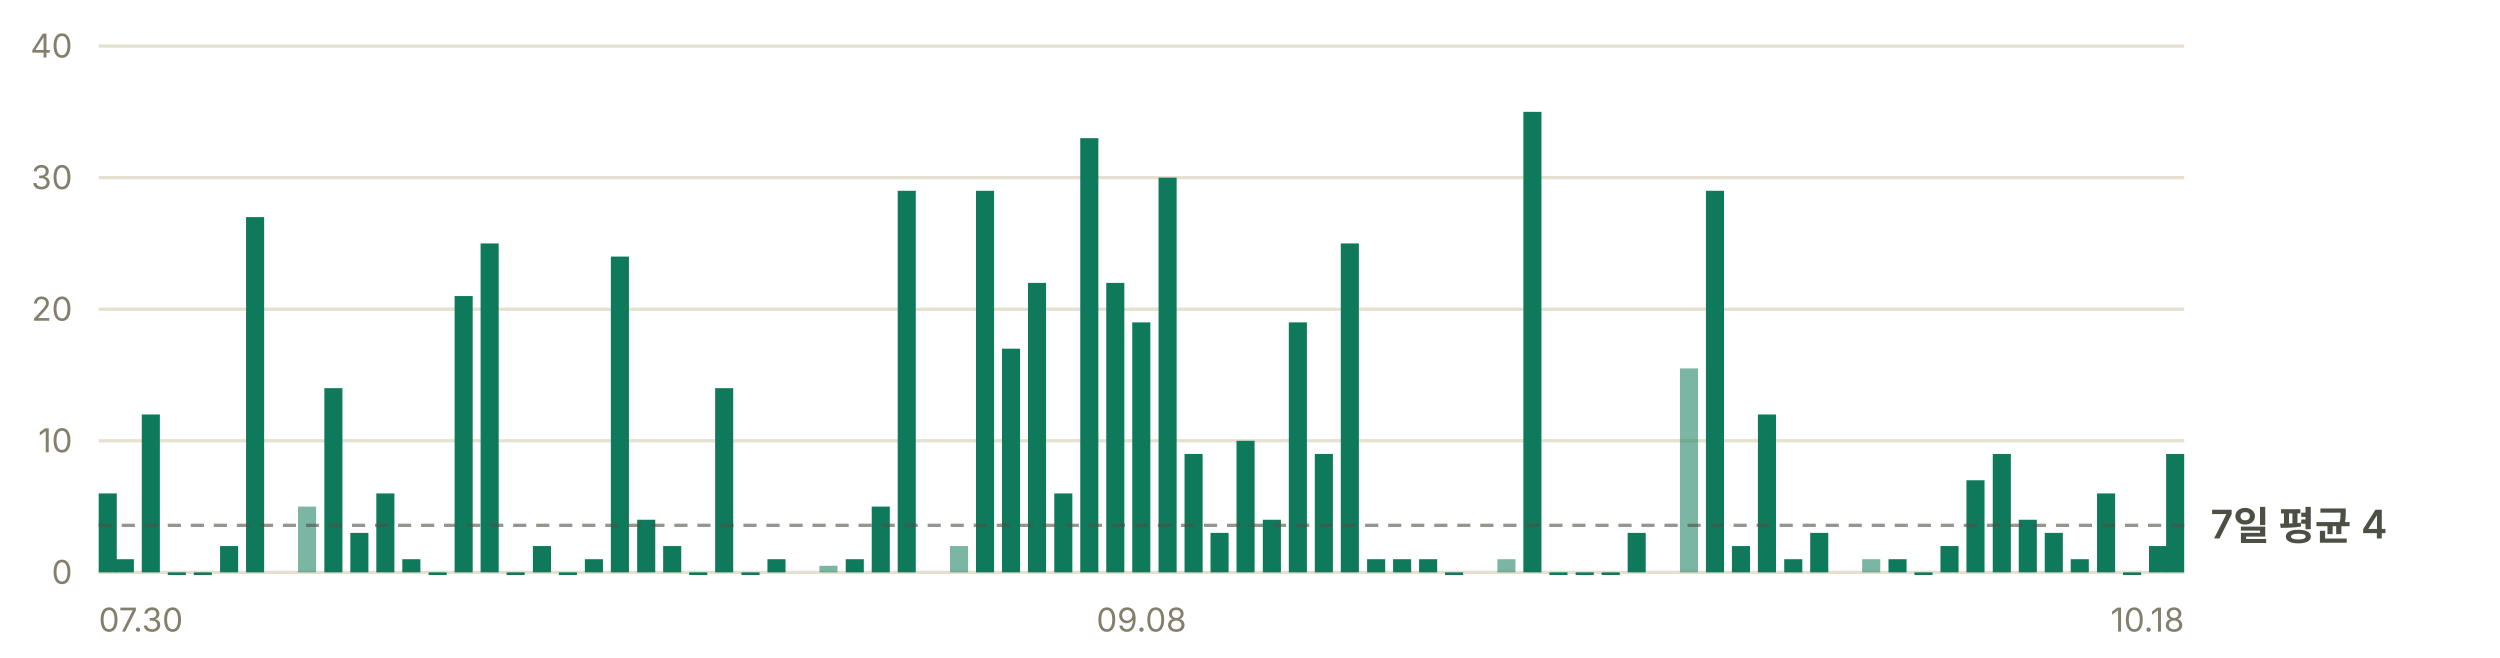
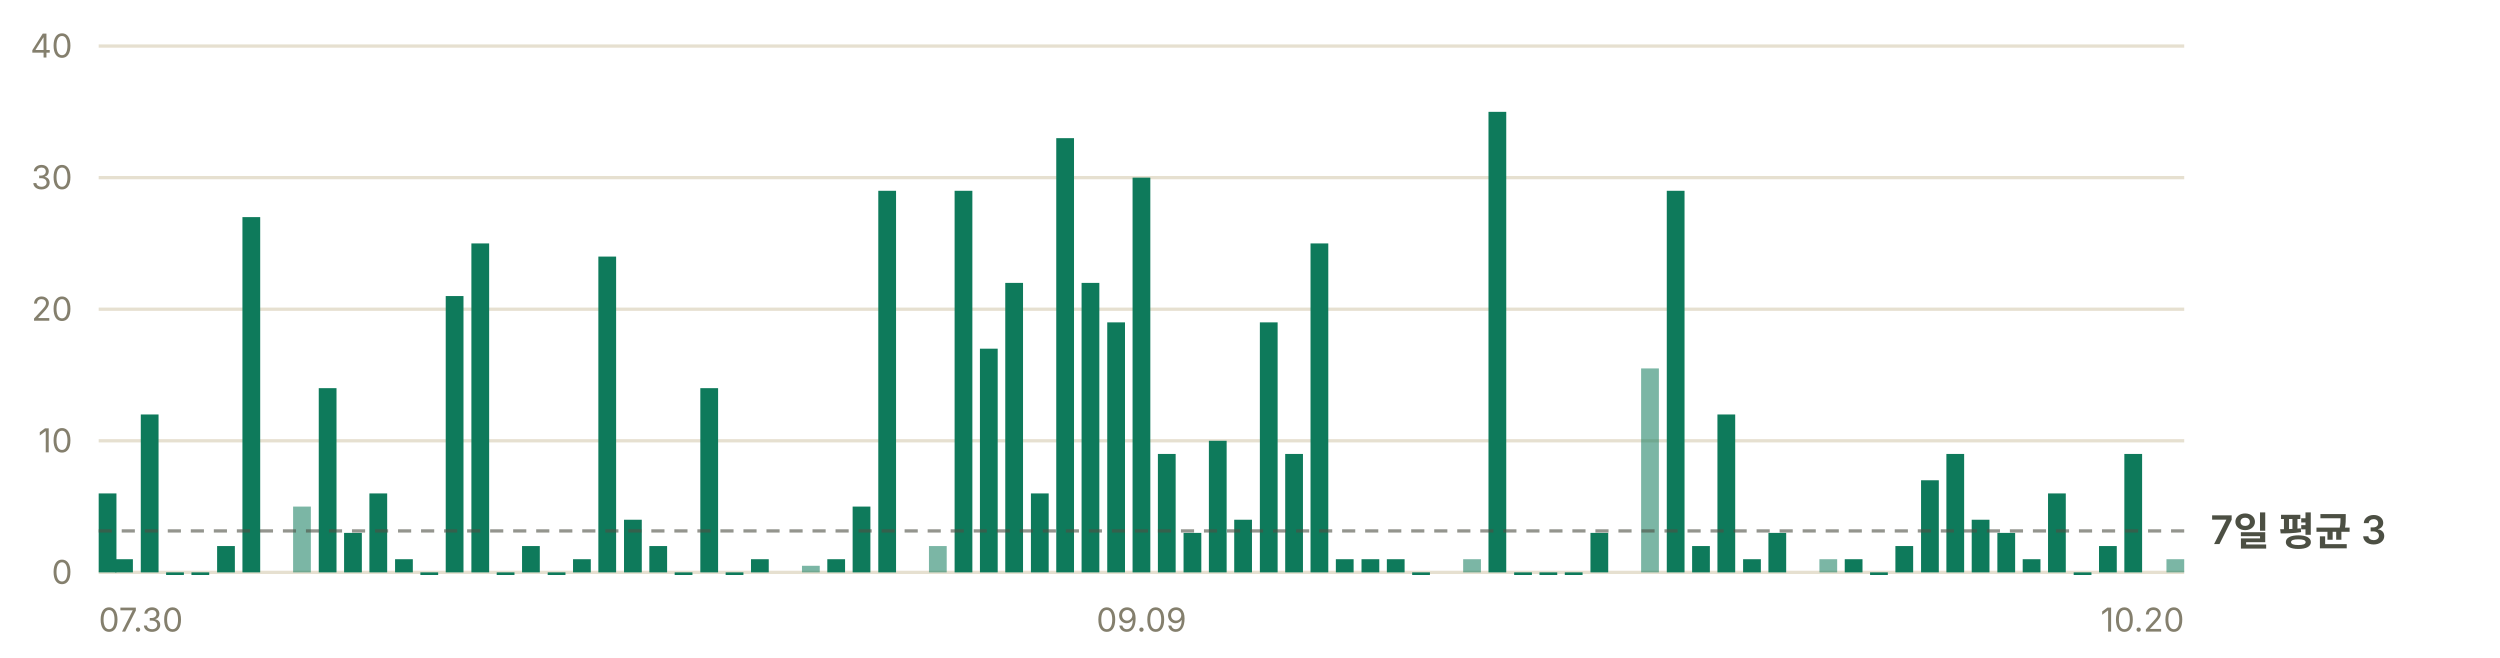
- <svg xmlns="http://www.w3.org/2000/svg" width="760" height="200" viewBox="0 0 760 200" role="img" aria-label="일별 앱 실행 추정 — 최근 7일 평균 하루 4회">
+ <svg xmlns="http://www.w3.org/2000/svg" width="760" height="200" viewBox="0 0 760 200" role="img" aria-label="일별 앱 실행 추정 — 최근 7일 평균 하루 3회">
  <g font-family="-apple-system, BlinkMacSystemFont, 'Segoe UI', 'Malgun Gothic', 'Apple SD Gothic Neo', sans-serif" font-size="11">
    <line x1="30" y1="174.0" x2="664" y2="174.0" stroke="#e6e0d0" stroke-width="1" />
    <text x="22" y="177.5" fill="#847f6d" font-size="10" text-anchor="end">0</text>
    <line x1="30" y1="134.0" x2="664" y2="134.0" stroke="#e6e0d0" stroke-width="1" />
    <text x="22" y="137.5" fill="#847f6d" font-size="10" text-anchor="end">10</text>
    <line x1="30" y1="94.0" x2="664" y2="94.0" stroke="#e6e0d0" stroke-width="1" />
    <text x="22" y="97.5" fill="#847f6d" font-size="10" text-anchor="end">20</text>
    <line x1="30" y1="54.0" x2="664" y2="54.0" stroke="#e6e0d0" stroke-width="1" />
    <text x="22" y="57.5" fill="#847f6d" font-size="10" text-anchor="end">30</text>
    <line x1="30" y1="14.0" x2="664" y2="14.0" stroke="#e6e0d0" stroke-width="1" />
    <text x="22" y="17.5" fill="#847f6d" font-size="10" text-anchor="end">40</text>
-     <rect x="30.0" y="150.0" width="5.5" height="24.0" fill="#0e7a5b" />
-     <rect x="35.2" y="170.0" width="5.5" height="4.0" fill="#0e7a5b" />
-     <rect x="43.1" y="126.0" width="5.5" height="48.0" fill="#0e7a5b" />
-     <rect x="51.0" y="174.0" width="5.5" height="0.8" fill="#0e7a5b" />
-     <rect x="58.9" y="174.0" width="5.5" height="0.8" fill="#0e7a5b" />
-     <rect x="66.9" y="166.0" width="5.5" height="8.0" fill="#0e7a5b" />
-     <rect x="74.8" y="66.0" width="5.5" height="108.0" fill="#0e7a5b" />
-     <rect x="90.6" y="154.0" width="5.5" height="20.0" fill="#0e7a5b" opacity="0.55" />
-     <rect x="98.6" y="118.0" width="5.5" height="56.0" fill="#0e7a5b" />
-     <rect x="106.5" y="162.0" width="5.5" height="12.0" fill="#0e7a5b" />
-     <rect x="114.4" y="150.0" width="5.5" height="24.0" fill="#0e7a5b" />
-     <rect x="122.3" y="170.0" width="5.5" height="4.0" fill="#0e7a5b" />
-     <rect x="130.3" y="174.0" width="5.5" height="0.8" fill="#0e7a5b" />
-     <rect x="138.2" y="90.0" width="5.5" height="84.0" fill="#0e7a5b" />
-     <rect x="146.1" y="74.0" width="5.5" height="100.0" fill="#0e7a5b" />
-     <rect x="154.0" y="174.0" width="5.5" height="0.8" fill="#0e7a5b" />
-     <rect x="162.0" y="166.0" width="5.5" height="8.0" fill="#0e7a5b" />
-     <rect x="169.9" y="174.0" width="5.5" height="0.8" fill="#0e7a5b" />
-     <rect x="177.8" y="170.0" width="5.5" height="4.0" fill="#0e7a5b" />
-     <rect x="185.7" y="78.0" width="5.5" height="96.0" fill="#0e7a5b" />
-     <rect x="193.7" y="158.0" width="5.5" height="16.0" fill="#0e7a5b" />
-     <rect x="201.6" y="166.0" width="5.5" height="8.0" fill="#0e7a5b" />
-     <rect x="209.5" y="174.0" width="5.5" height="0.8" fill="#0e7a5b" />
-     <rect x="217.4" y="118.0" width="5.5" height="56.0" fill="#0e7a5b" />
-     <rect x="225.4" y="174.0" width="5.5" height="0.8" fill="#0e7a5b" />
-     <rect x="233.3" y="170.0" width="5.5" height="4.0" fill="#0e7a5b" />
-     <rect x="249.1" y="172.0" width="5.5" height="2.0" fill="#0e7a5b" opacity="0.55" />
-     <rect x="257.1" y="170.0" width="5.5" height="4.0" fill="#0e7a5b" />
-     <rect x="265.0" y="154.0" width="5.5" height="20.0" fill="#0e7a5b" />
-     <rect x="272.9" y="58.0" width="5.5" height="116.0" fill="#0e7a5b" />
-     <rect x="288.8" y="166.0" width="5.5" height="8.0" fill="#0e7a5b" opacity="0.55" />
-     <rect x="296.7" y="58.0" width="5.5" height="116.0" fill="#0e7a5b" />
-     <rect x="304.6" y="106.0" width="5.5" height="68.0" fill="#0e7a5b" />
-     <rect x="312.5" y="86.0" width="5.5" height="88.0" fill="#0e7a5b" />
-     <rect x="320.5" y="150.0" width="5.5" height="24.0" fill="#0e7a5b" />
-     <rect x="328.4" y="42.0" width="5.5" height="132.0" fill="#0e7a5b" />
-     <rect x="336.3" y="86.0" width="5.5" height="88.0" fill="#0e7a5b" />
-     <rect x="344.2" y="98.0" width="5.5" height="76.0" fill="#0e7a5b" />
-     <rect x="352.2" y="54.0" width="5.5" height="120.0" fill="#0e7a5b" />
-     <rect x="360.1" y="138.0" width="5.5" height="36.0" fill="#0e7a5b" />
-     <rect x="368.0" y="162.0" width="5.5" height="12.0" fill="#0e7a5b" />
-     <rect x="375.9" y="134.0" width="5.5" height="40.0" fill="#0e7a5b" />
-     <rect x="383.9" y="158.0" width="5.5" height="16.0" fill="#0e7a5b" />
-     <rect x="391.8" y="98.0" width="5.5" height="76.0" fill="#0e7a5b" />
-     <rect x="399.7" y="138.0" width="5.5" height="36.0" fill="#0e7a5b" />
-     <rect x="407.6" y="74.0" width="5.5" height="100.0" fill="#0e7a5b" />
-     <rect x="415.6" y="170.0" width="5.5" height="4.0" fill="#0e7a5b" />
-     <rect x="423.5" y="170.0" width="5.5" height="4.0" fill="#0e7a5b" />
-     <rect x="431.4" y="170.0" width="5.5" height="4.0" fill="#0e7a5b" />
-     <rect x="439.3" y="174.0" width="5.5" height="0.8" fill="#0e7a5b" />
-     <rect x="455.2" y="170.0" width="5.5" height="4.0" fill="#0e7a5b" opacity="0.55" />
-     <rect x="463.1" y="34.0" width="5.5" height="140.0" fill="#0e7a5b" />
-     <rect x="471.0" y="174.0" width="5.5" height="0.8" fill="#0e7a5b" />
-     <rect x="479.0" y="174.0" width="5.5" height="0.8" fill="#0e7a5b" />
-     <rect x="486.9" y="174.0" width="5.5" height="0.8" fill="#0e7a5b" />
-     <rect x="494.8" y="162.0" width="5.5" height="12.0" fill="#0e7a5b" />
-     <rect x="510.7" y="112.0" width="5.5" height="62.0" fill="#0e7a5b" opacity="0.55" />
-     <rect x="518.6" y="58.0" width="5.5" height="116.0" fill="#0e7a5b" />
-     <rect x="526.5" y="166.0" width="5.5" height="8.0" fill="#0e7a5b" />
-     <rect x="534.4" y="126.0" width="5.5" height="48.0" fill="#0e7a5b" />
-     <rect x="542.4" y="170.0" width="5.5" height="4.0" fill="#0e7a5b" />
-     <rect x="550.3" y="162.0" width="5.5" height="12.0" fill="#0e7a5b" />
-     <rect x="566.1" y="170.0" width="5.5" height="4.0" fill="#0e7a5b" opacity="0.55" />
-     <rect x="574.1" y="170.0" width="5.5" height="4.0" fill="#0e7a5b" />
-     <rect x="582.0" y="174.0" width="5.5" height="0.8" fill="#0e7a5b" />
-     <rect x="589.9" y="166.0" width="5.5" height="8.0" fill="#0e7a5b" />
-     <rect x="597.8" y="146.0" width="5.5" height="28.0" fill="#0e7a5b" />
-     <rect x="605.8" y="138.0" width="5.5" height="36.0" fill="#0e7a5b" />
-     <rect x="613.7" y="158.0" width="5.5" height="16.0" fill="#0e7a5b" />
-     <rect x="621.6" y="162.0" width="5.5" height="12.0" fill="#0e7a5b" />
-     <rect x="629.5" y="170.0" width="5.5" height="4.0" fill="#0e7a5b" />
-     <rect x="637.5" y="150.0" width="5.5" height="24.0" fill="#0e7a5b" />
-     <rect x="645.4" y="174.0" width="5.5" height="0.8" fill="#0e7a5b" />
-     <rect x="653.3" y="166.0" width="5.5" height="8.0" fill="#0e7a5b" />
-     <rect x="658.5" y="138.0" width="5.5" height="36.0" fill="#0e7a5b" />
-     <line x1="30" y1="159.7" x2="664" y2="159.7" stroke="#4c4f43" stroke-width="1" stroke-dasharray="4 3" opacity="0.6" />
-     <text x="672" y="163.7" fill="#4c4f43" font-size="12" font-weight="600">7일 평균 4</text>
+     <rect x="30.0" y="150.0" width="5.4" height="24.0" fill="#0e7a5b" />
+     <rect x="35.0" y="170.0" width="5.4" height="4.0" fill="#0e7a5b" />
+     <rect x="42.8" y="126.0" width="5.4" height="48.0" fill="#0e7a5b" />
+     <rect x="50.5" y="174.0" width="5.4" height="0.8" fill="#0e7a5b" />
+     <rect x="58.2" y="174.0" width="5.4" height="0.8" fill="#0e7a5b" />
+     <rect x="66.0" y="166.0" width="5.4" height="8.0" fill="#0e7a5b" />
+     <rect x="73.7" y="66.0" width="5.4" height="108.0" fill="#0e7a5b" />
+     <rect x="89.1" y="154.0" width="5.4" height="20.0" fill="#0e7a5b" opacity="0.55" />
+     <rect x="96.9" y="118.0" width="5.4" height="56.0" fill="#0e7a5b" />
+     <rect x="104.6" y="162.0" width="5.4" height="12.0" fill="#0e7a5b" />
+     <rect x="112.3" y="150.0" width="5.4" height="24.0" fill="#0e7a5b" />
+     <rect x="120.1" y="170.0" width="5.4" height="4.0" fill="#0e7a5b" />
+     <rect x="127.8" y="174.0" width="5.4" height="0.8" fill="#0e7a5b" />
+     <rect x="135.5" y="90.0" width="5.4" height="84.0" fill="#0e7a5b" />
+     <rect x="143.3" y="74.0" width="5.4" height="100.0" fill="#0e7a5b" />
+     <rect x="151.0" y="174.0" width="5.4" height="0.8" fill="#0e7a5b" />
+     <rect x="158.7" y="166.0" width="5.4" height="8.0" fill="#0e7a5b" />
+     <rect x="166.5" y="174.0" width="5.4" height="0.8" fill="#0e7a5b" />
+     <rect x="174.2" y="170.0" width="5.4" height="4.0" fill="#0e7a5b" />
+     <rect x="181.9" y="78.0" width="5.4" height="96.0" fill="#0e7a5b" />
+     <rect x="189.7" y="158.0" width="5.4" height="16.0" fill="#0e7a5b" />
+     <rect x="197.4" y="166.0" width="5.4" height="8.0" fill="#0e7a5b" />
+     <rect x="205.1" y="174.0" width="5.4" height="0.8" fill="#0e7a5b" />
+     <rect x="212.9" y="118.0" width="5.4" height="56.0" fill="#0e7a5b" />
+     <rect x="220.6" y="174.0" width="5.4" height="0.8" fill="#0e7a5b" />
+     <rect x="228.3" y="170.0" width="5.4" height="4.0" fill="#0e7a5b" />
+     <rect x="243.8" y="172.0" width="5.4" height="2.0" fill="#0e7a5b" opacity="0.55" />
+     <rect x="251.5" y="170.0" width="5.4" height="4.0" fill="#0e7a5b" />
+     <rect x="259.2" y="154.0" width="5.4" height="20.0" fill="#0e7a5b" />
+     <rect x="267.0" y="58.0" width="5.4" height="116.0" fill="#0e7a5b" />
+     <rect x="282.4" y="166.0" width="5.4" height="8.0" fill="#0e7a5b" opacity="0.55" />
+     <rect x="290.2" y="58.0" width="5.4" height="116.0" fill="#0e7a5b" />
+     <rect x="297.9" y="106.0" width="5.4" height="68.0" fill="#0e7a5b" />
+     <rect x="305.6" y="86.0" width="5.4" height="88.0" fill="#0e7a5b" />
+     <rect x="313.4" y="150.0" width="5.4" height="24.0" fill="#0e7a5b" />
+     <rect x="321.1" y="42.0" width="5.4" height="132.0" fill="#0e7a5b" />
+     <rect x="328.8" y="86.0" width="5.4" height="88.0" fill="#0e7a5b" />
+     <rect x="336.6" y="98.0" width="5.4" height="76.0" fill="#0e7a5b" />
+     <rect x="344.3" y="54.0" width="5.4" height="120.0" fill="#0e7a5b" />
+     <rect x="352.0" y="138.0" width="5.4" height="36.0" fill="#0e7a5b" />
+     <rect x="359.8" y="162.0" width="5.4" height="12.0" fill="#0e7a5b" />
+     <rect x="367.5" y="134.0" width="5.4" height="40.0" fill="#0e7a5b" />
+     <rect x="375.2" y="158.0" width="5.4" height="16.0" fill="#0e7a5b" />
+     <rect x="383.0" y="98.0" width="5.4" height="76.0" fill="#0e7a5b" />
+     <rect x="390.7" y="138.0" width="5.4" height="36.0" fill="#0e7a5b" />
+     <rect x="398.4" y="74.0" width="5.4" height="100.0" fill="#0e7a5b" />
+     <rect x="406.1" y="170.0" width="5.4" height="4.0" fill="#0e7a5b" />
+     <rect x="413.9" y="170.0" width="5.4" height="4.0" fill="#0e7a5b" />
+     <rect x="421.6" y="170.0" width="5.4" height="4.0" fill="#0e7a5b" />
+     <rect x="429.3" y="174.0" width="5.4" height="0.8" fill="#0e7a5b" />
+     <rect x="444.8" y="170.0" width="5.4" height="4.0" fill="#0e7a5b" opacity="0.55" />
+     <rect x="452.5" y="34.0" width="5.4" height="140.0" fill="#0e7a5b" />
+     <rect x="460.3" y="174.0" width="5.4" height="0.8" fill="#0e7a5b" />
+     <rect x="468.0" y="174.0" width="5.4" height="0.8" fill="#0e7a5b" />
+     <rect x="475.7" y="174.0" width="5.4" height="0.8" fill="#0e7a5b" />
+     <rect x="483.5" y="162.0" width="5.4" height="12.0" fill="#0e7a5b" />
+     <rect x="498.9" y="112.0" width="5.4" height="62.0" fill="#0e7a5b" opacity="0.55" />
+     <rect x="506.7" y="58.0" width="5.4" height="116.0" fill="#0e7a5b" />
+     <rect x="514.4" y="166.0" width="5.4" height="8.0" fill="#0e7a5b" />
+     <rect x="522.1" y="126.0" width="5.4" height="48.0" fill="#0e7a5b" />
+     <rect x="529.9" y="170.0" width="5.4" height="4.0" fill="#0e7a5b" />
+     <rect x="537.6" y="162.0" width="5.4" height="12.0" fill="#0e7a5b" />
+     <rect x="553.1" y="170.0" width="5.4" height="4.0" fill="#0e7a5b" opacity="0.55" />
+     <rect x="560.8" y="170.0" width="5.4" height="4.0" fill="#0e7a5b" />
+     <rect x="568.5" y="174.0" width="5.4" height="0.8" fill="#0e7a5b" />
+     <rect x="576.2" y="166.0" width="5.4" height="8.0" fill="#0e7a5b" />
+     <rect x="584.0" y="146.0" width="5.4" height="28.0" fill="#0e7a5b" />
+     <rect x="591.7" y="138.0" width="5.4" height="36.0" fill="#0e7a5b" />
+     <rect x="599.4" y="158.0" width="5.4" height="16.0" fill="#0e7a5b" />
+     <rect x="607.2" y="162.0" width="5.4" height="12.0" fill="#0e7a5b" />
+     <rect x="614.9" y="170.0" width="5.4" height="4.0" fill="#0e7a5b" />
+     <rect x="622.6" y="150.0" width="5.4" height="24.0" fill="#0e7a5b" />
+     <rect x="630.4" y="174.0" width="5.4" height="0.8" fill="#0e7a5b" />
+     <rect x="638.1" y="166.0" width="5.4" height="8.0" fill="#0e7a5b" />
+     <rect x="645.8" y="138.0" width="5.4" height="36.0" fill="#0e7a5b" />
+     <rect x="658.6" y="170.0" width="5.4" height="4.0" fill="#0e7a5b" opacity="0.55" />
+     <line x1="30" y1="161.4" x2="664" y2="161.4" stroke="#4c4f43" stroke-width="1" stroke-dasharray="4 3" opacity="0.6" />
+     <text x="672" y="165.4" fill="#4c4f43" font-size="12" font-weight="600">7일 평균 3</text>
    <text x="30.0" y="192" fill="#847f6d" font-size="10" text-anchor="start">07.30</text>
-     <text x="347.0" y="192" fill="#847f6d" font-size="10" text-anchor="middle">09.08</text>
-     <text x="664.0" y="192" fill="#847f6d" font-size="10" text-anchor="end">10.18</text>
+     <text x="347.0" y="192" fill="#847f6d" font-size="10" text-anchor="middle">09.09</text>
+     <text x="664.0" y="192" fill="#847f6d" font-size="10" text-anchor="end">10.20</text>
  </g>
</svg>
